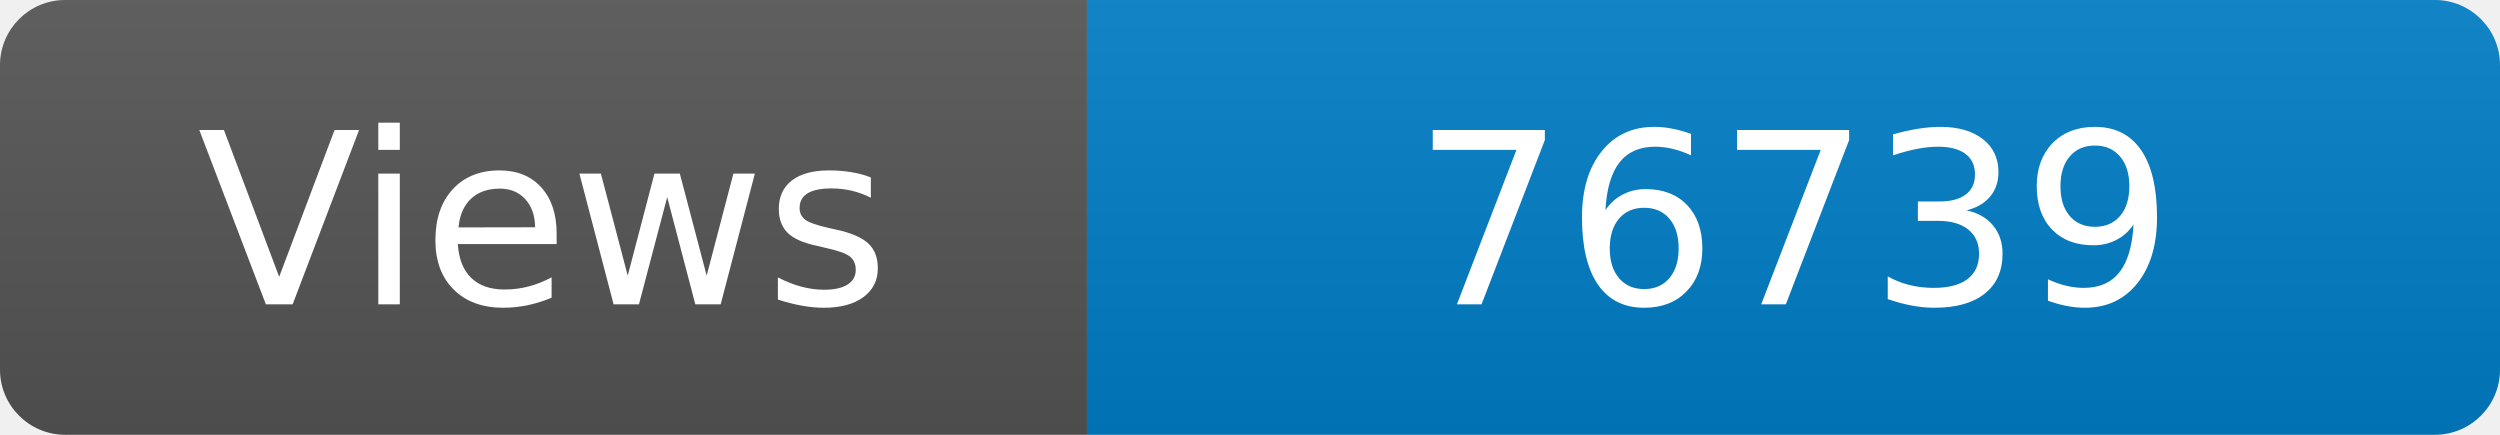
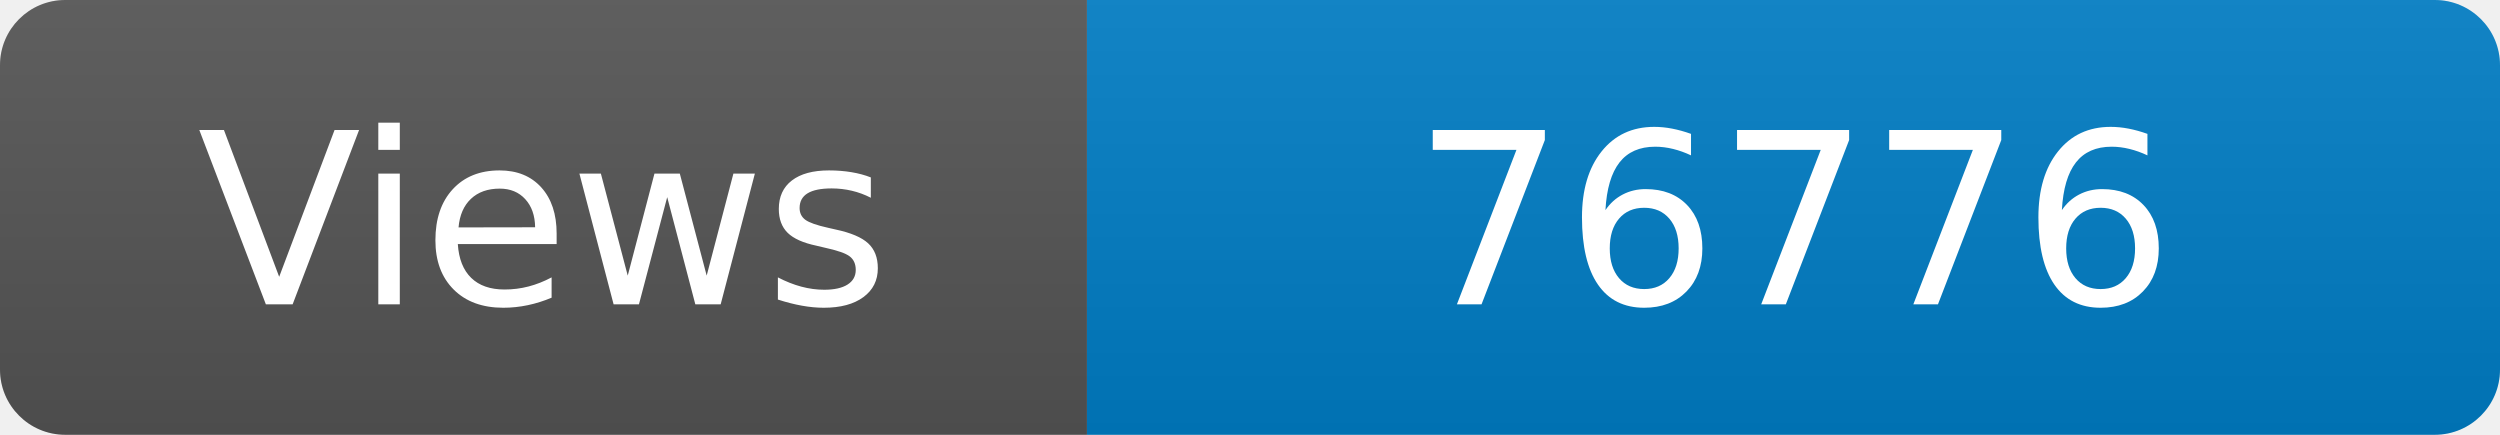
<svg xmlns="http://www.w3.org/2000/svg" width="115" height="20" role="img" aria-label="Maintained?: yes">
  <linearGradient id="s" x2="0" y2="100%">
    <stop offset="0" stop-color="#bbb" stop-opacity=".1" />
    <stop offset="1" stop-opacity=".1" />
  </linearGradient>
  <clipPath id="r">
    <rect width="115" height="20" rx="3" fill="#fff" />
  </clipPath>
  <g clip-path="url(#r)">
    <rect width="50" height="20" fill="#555" />
    <rect x="50" width="160" height="20" fill="#007ec6" />
    <rect width="115" height="20" fill="url(#s)" />
  </g>
  <g fill="#fff" text-anchor="middle" font-family="Verdana,Geneva,DejaVu Sans,sans-serif" font-size="110">
    <text x="250" y="140" transform="scale(.1)" fill="#fff">Views</text>
-     <text x="825" y="140" transform="scale(.1)" fill="#fff">76739</text>
+     <text x="825" y="140" transform="scale(.1)" fill="#fff">76776</text>
  </g>
</svg>
